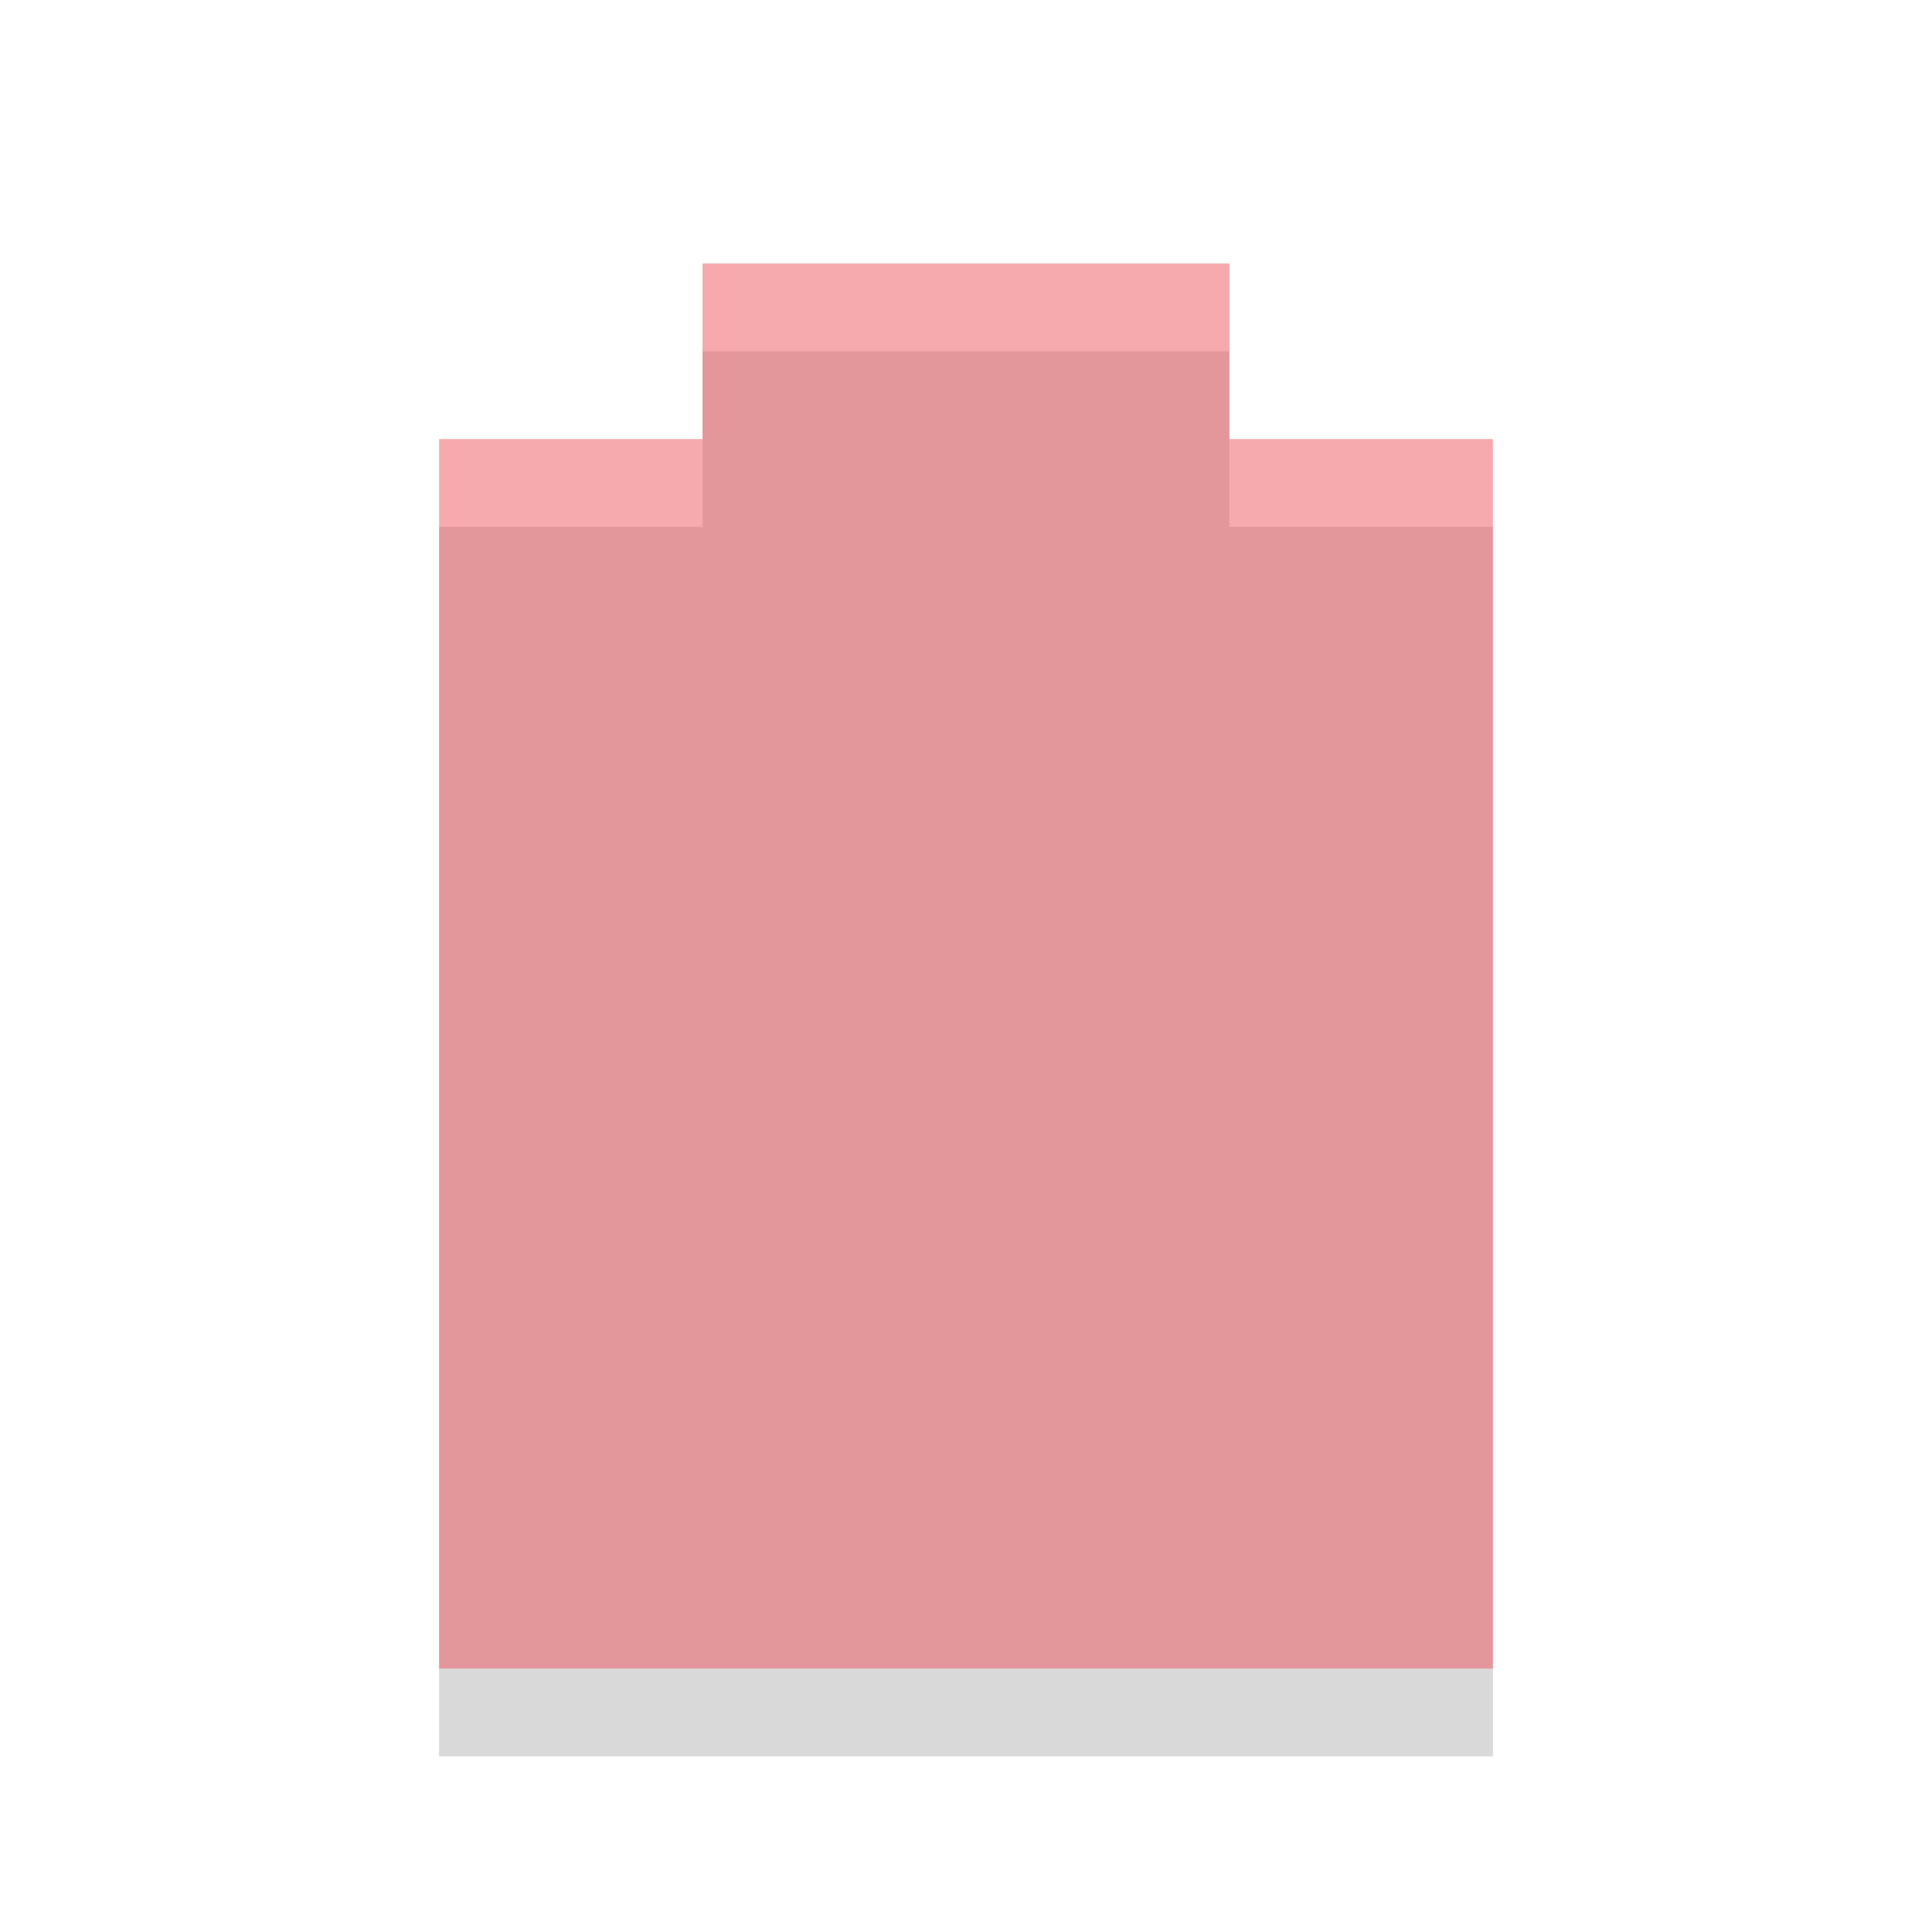
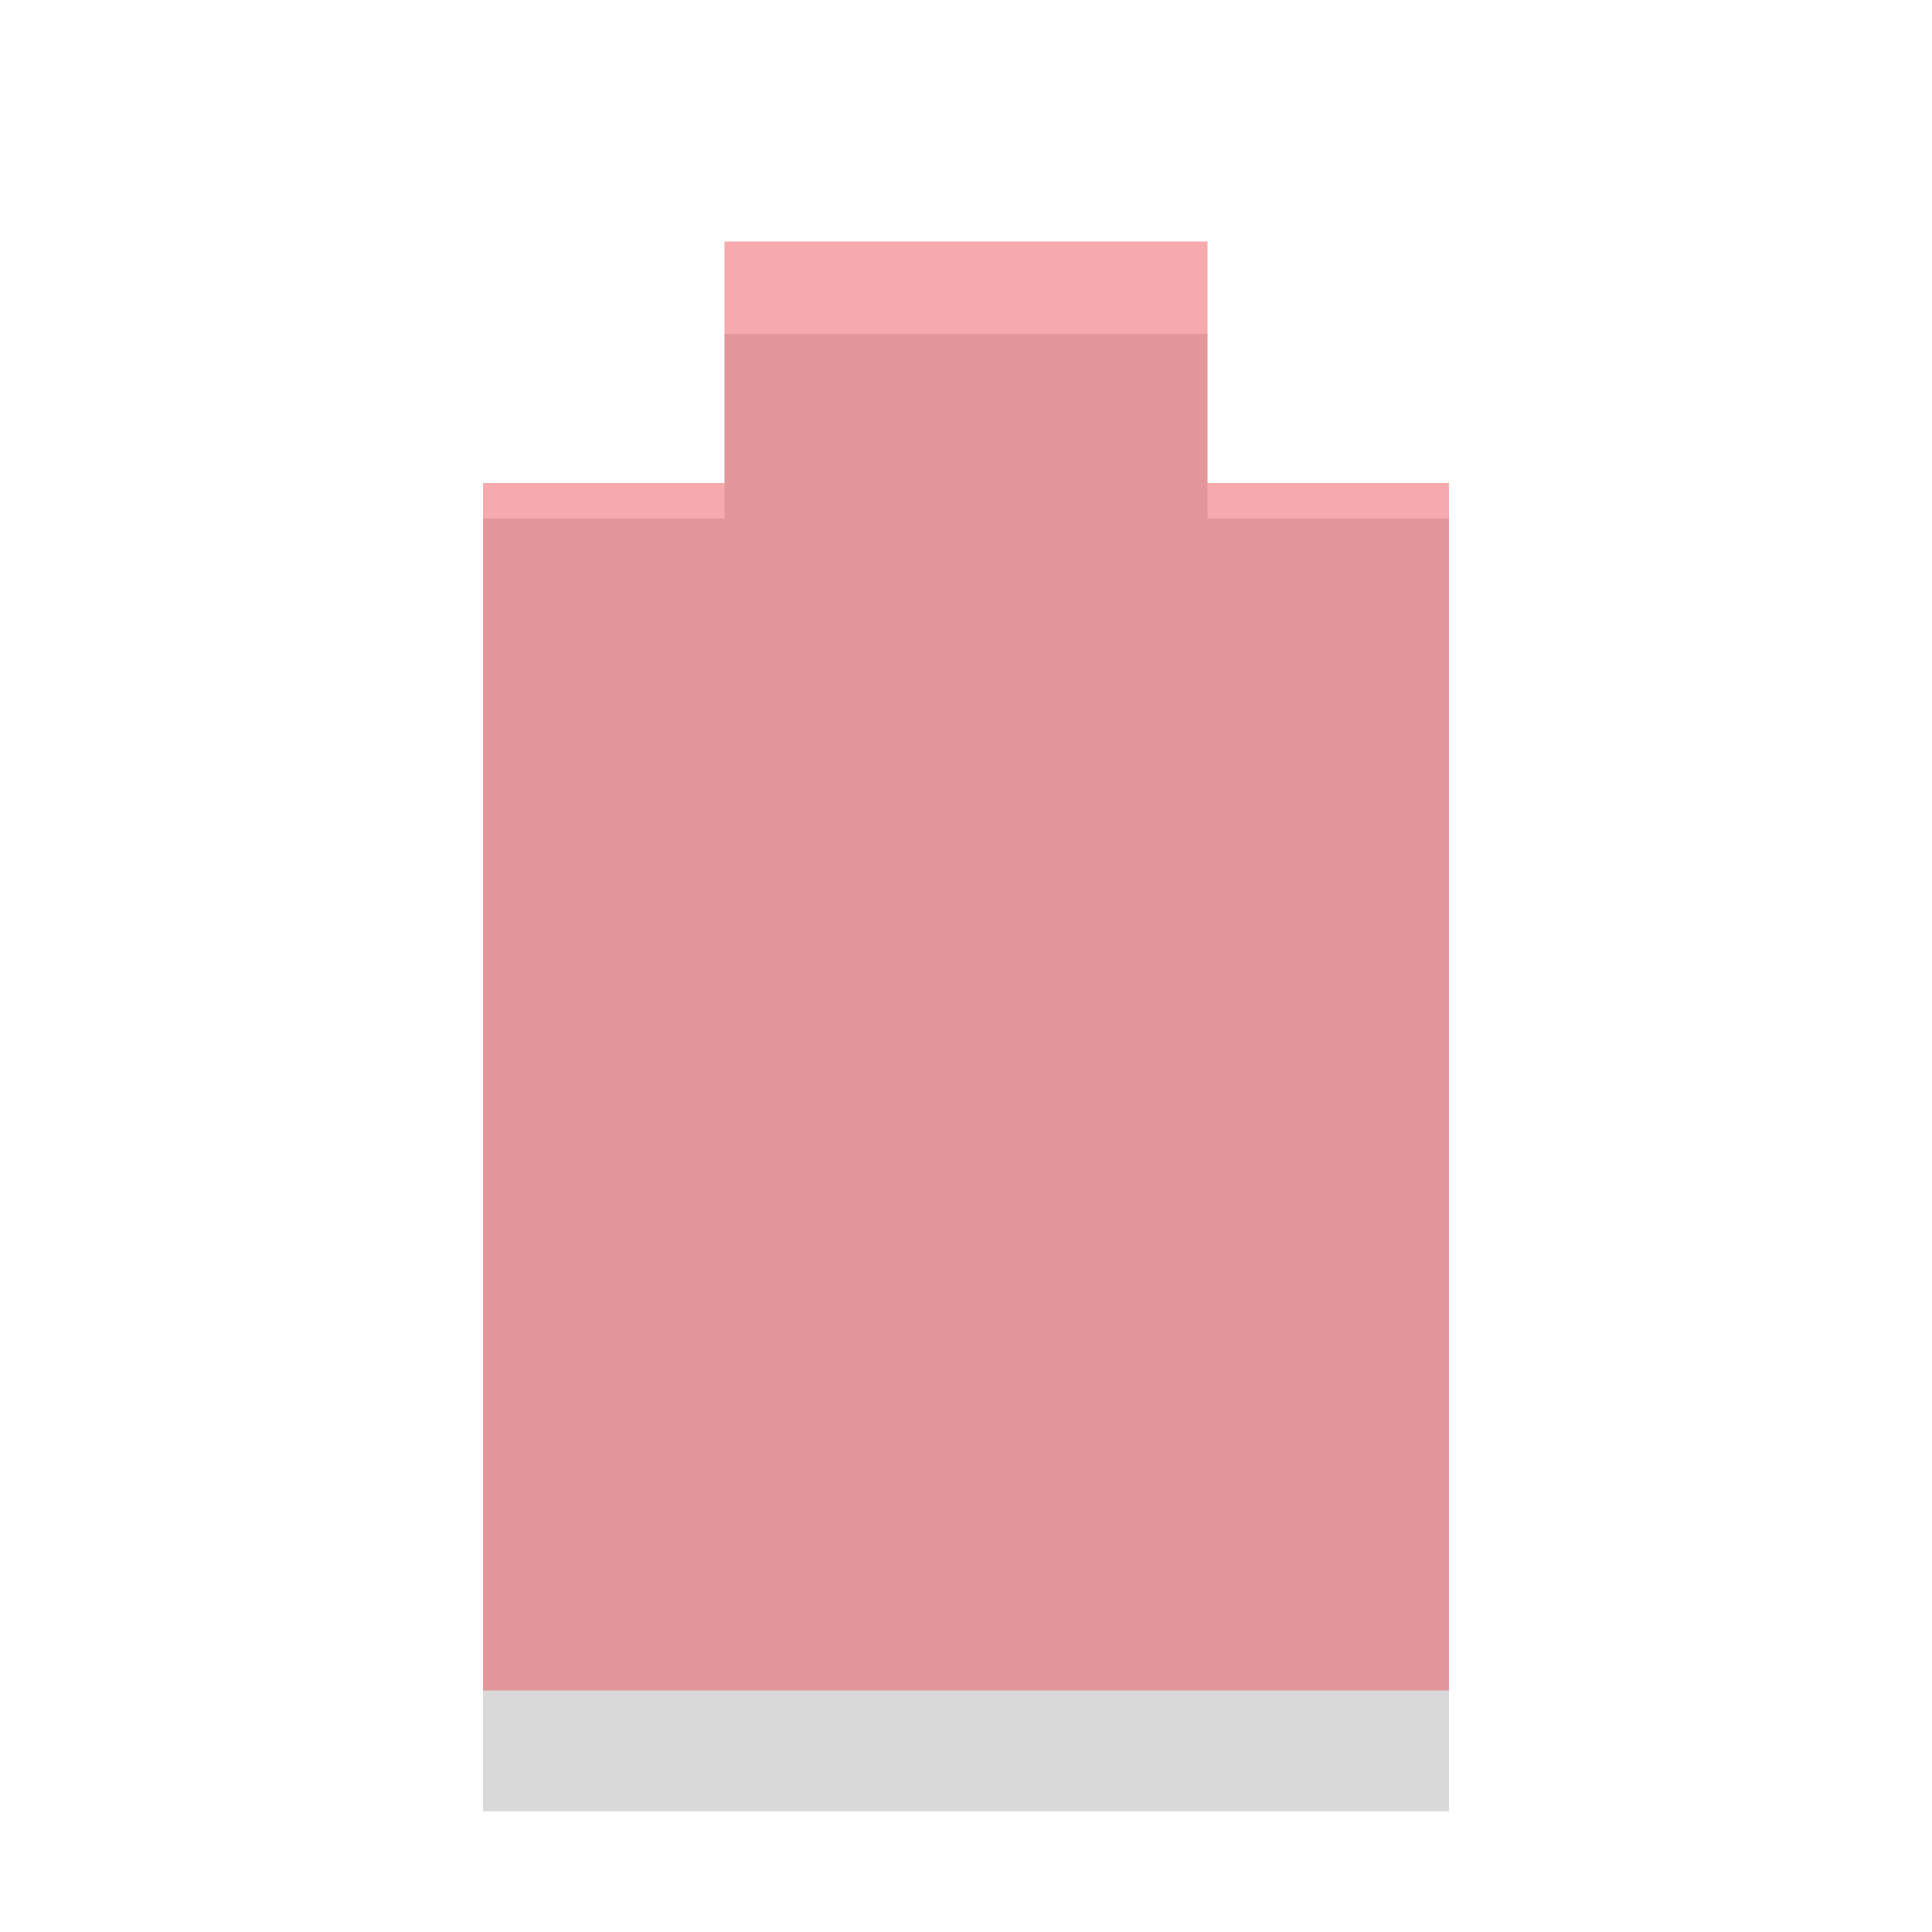
- <svg xmlns="http://www.w3.org/2000/svg" width="22" viewBox="0 0 22 22" height="22" id="svg2" version="1.1">
+ <svg xmlns="http://www.w3.org/2000/svg" width="16" viewBox="0 0 16 16" height="16" id="svg2" version="1.1">
  <defs id="defs10" />
-   <path d="M 8,4 8,6 5,6 5,20 17,20 17,6 14,6 14,4 z" opacity="0.15" id="path4" />
-   <path d="M 8,3 8,5 5,5 5,19 17,19 17,5 14,5 14,3 z" id="path6" class="error" style="opacity:0.5;fill:#ef555c" />
+   <path d="m 6,2.765 0,1.529 -2,0 L 4,15 l 8,0 0,-10.706 -2,0 0,-1.529 z" id="path4" style="opacity:0.15" />
+   <path d="M 6,2 6,4 4,4 4,14 12,14 12,4 10,4 10,2 z" id="path6" class="error" style="opacity:0.5;fill:#ef555c" />
</svg>
